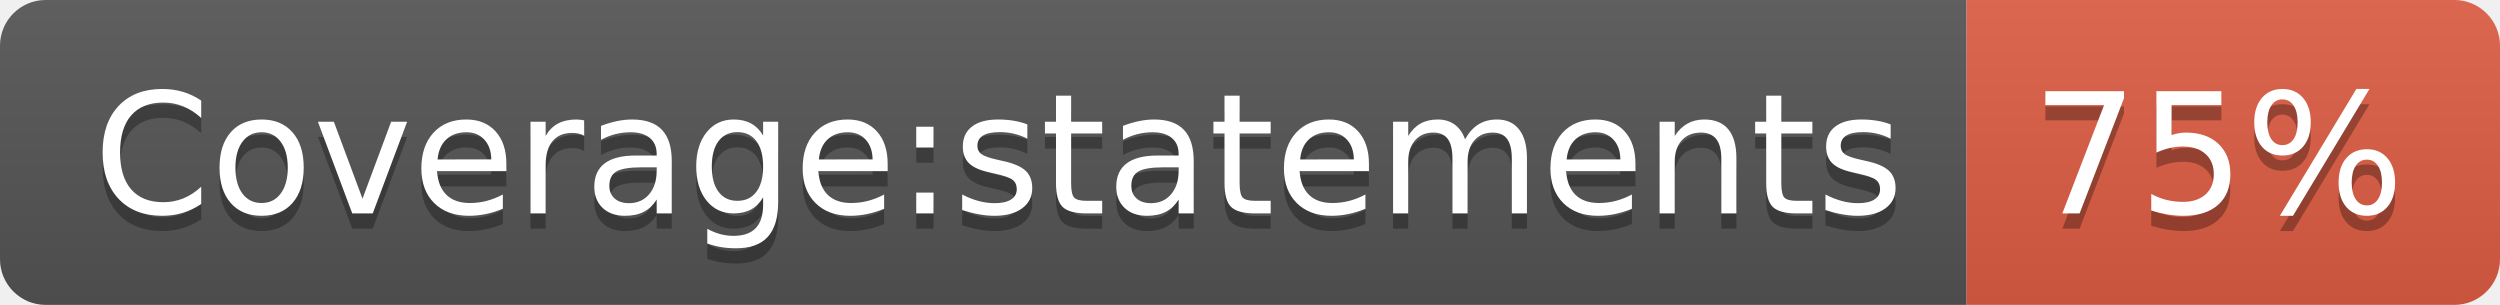
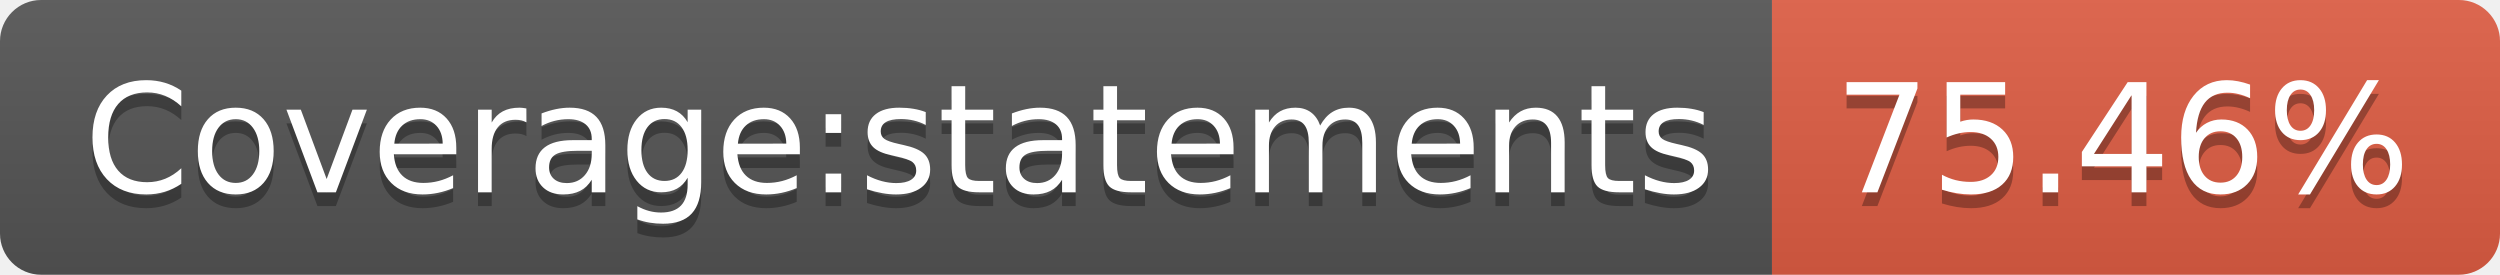
- <svg xmlns="http://www.w3.org/2000/svg" width="164" height="20" role="img" aria-label="Coverage:statements: 75%">
+ <svg xmlns="http://www.w3.org/2000/svg" width="182" height="20" role="img" aria-label="Coverage:statements: 75.46%">
  <linearGradient id="s" x2="0" y2="100%">
    <stop offset="0" stop-color="#bbb" stop-opacity=".1" />
    <stop offset="1" stop-opacity=".1" />
  </linearGradient>
  <clipPath id="r">
-     <rect width="164" height="20" rx="3" fill="#fff" />
+     <rect width="182" height="20" rx="3" fill="#fff" />
  </clipPath>
  <g clip-path="url(#r)">
    <rect width="129" height="20" fill="#555" />
-     <rect x="129" width="35" height="20" fill="#e05d44" />
-     <rect width="164" height="20" fill="url(#s)" />
+     <rect x="129" width="53" height="20" fill="#e05d44" />
+     <rect width="182" height="20" fill="url(#s)" />
  </g>
  <g fill="#fff" text-anchor="middle" font-family="Verdana,Geneva,DejaVu Sans,sans-serif" text-rendering="geometricPrecision" font-size="110">
    <text aria-hidden="true" x="655" y="150" fill="#010101" fill-opacity=".3" transform="scale(.1)" textLength="1190">Coverage:statements</text>
    <text x="655" y="140" transform="scale(.1)" fill="#fff" textLength="1190">Coverage:statements</text>
-     <text aria-hidden="true" x="1455" y="150" fill="#010101" fill-opacity=".3" transform="scale(.1)" textLength="250">75%</text>
-     <text x="1455" y="140" transform="scale(.1)" fill="#fff" textLength="250">75%</text>
+     <text aria-hidden="true" x="1545" y="150" fill="#010101" fill-opacity=".3" transform="scale(.1)" textLength="430">75.46%</text>
+     <text x="1545" y="140" transform="scale(.1)" fill="#fff" textLength="430">75.46%</text>
  </g>
</svg>
